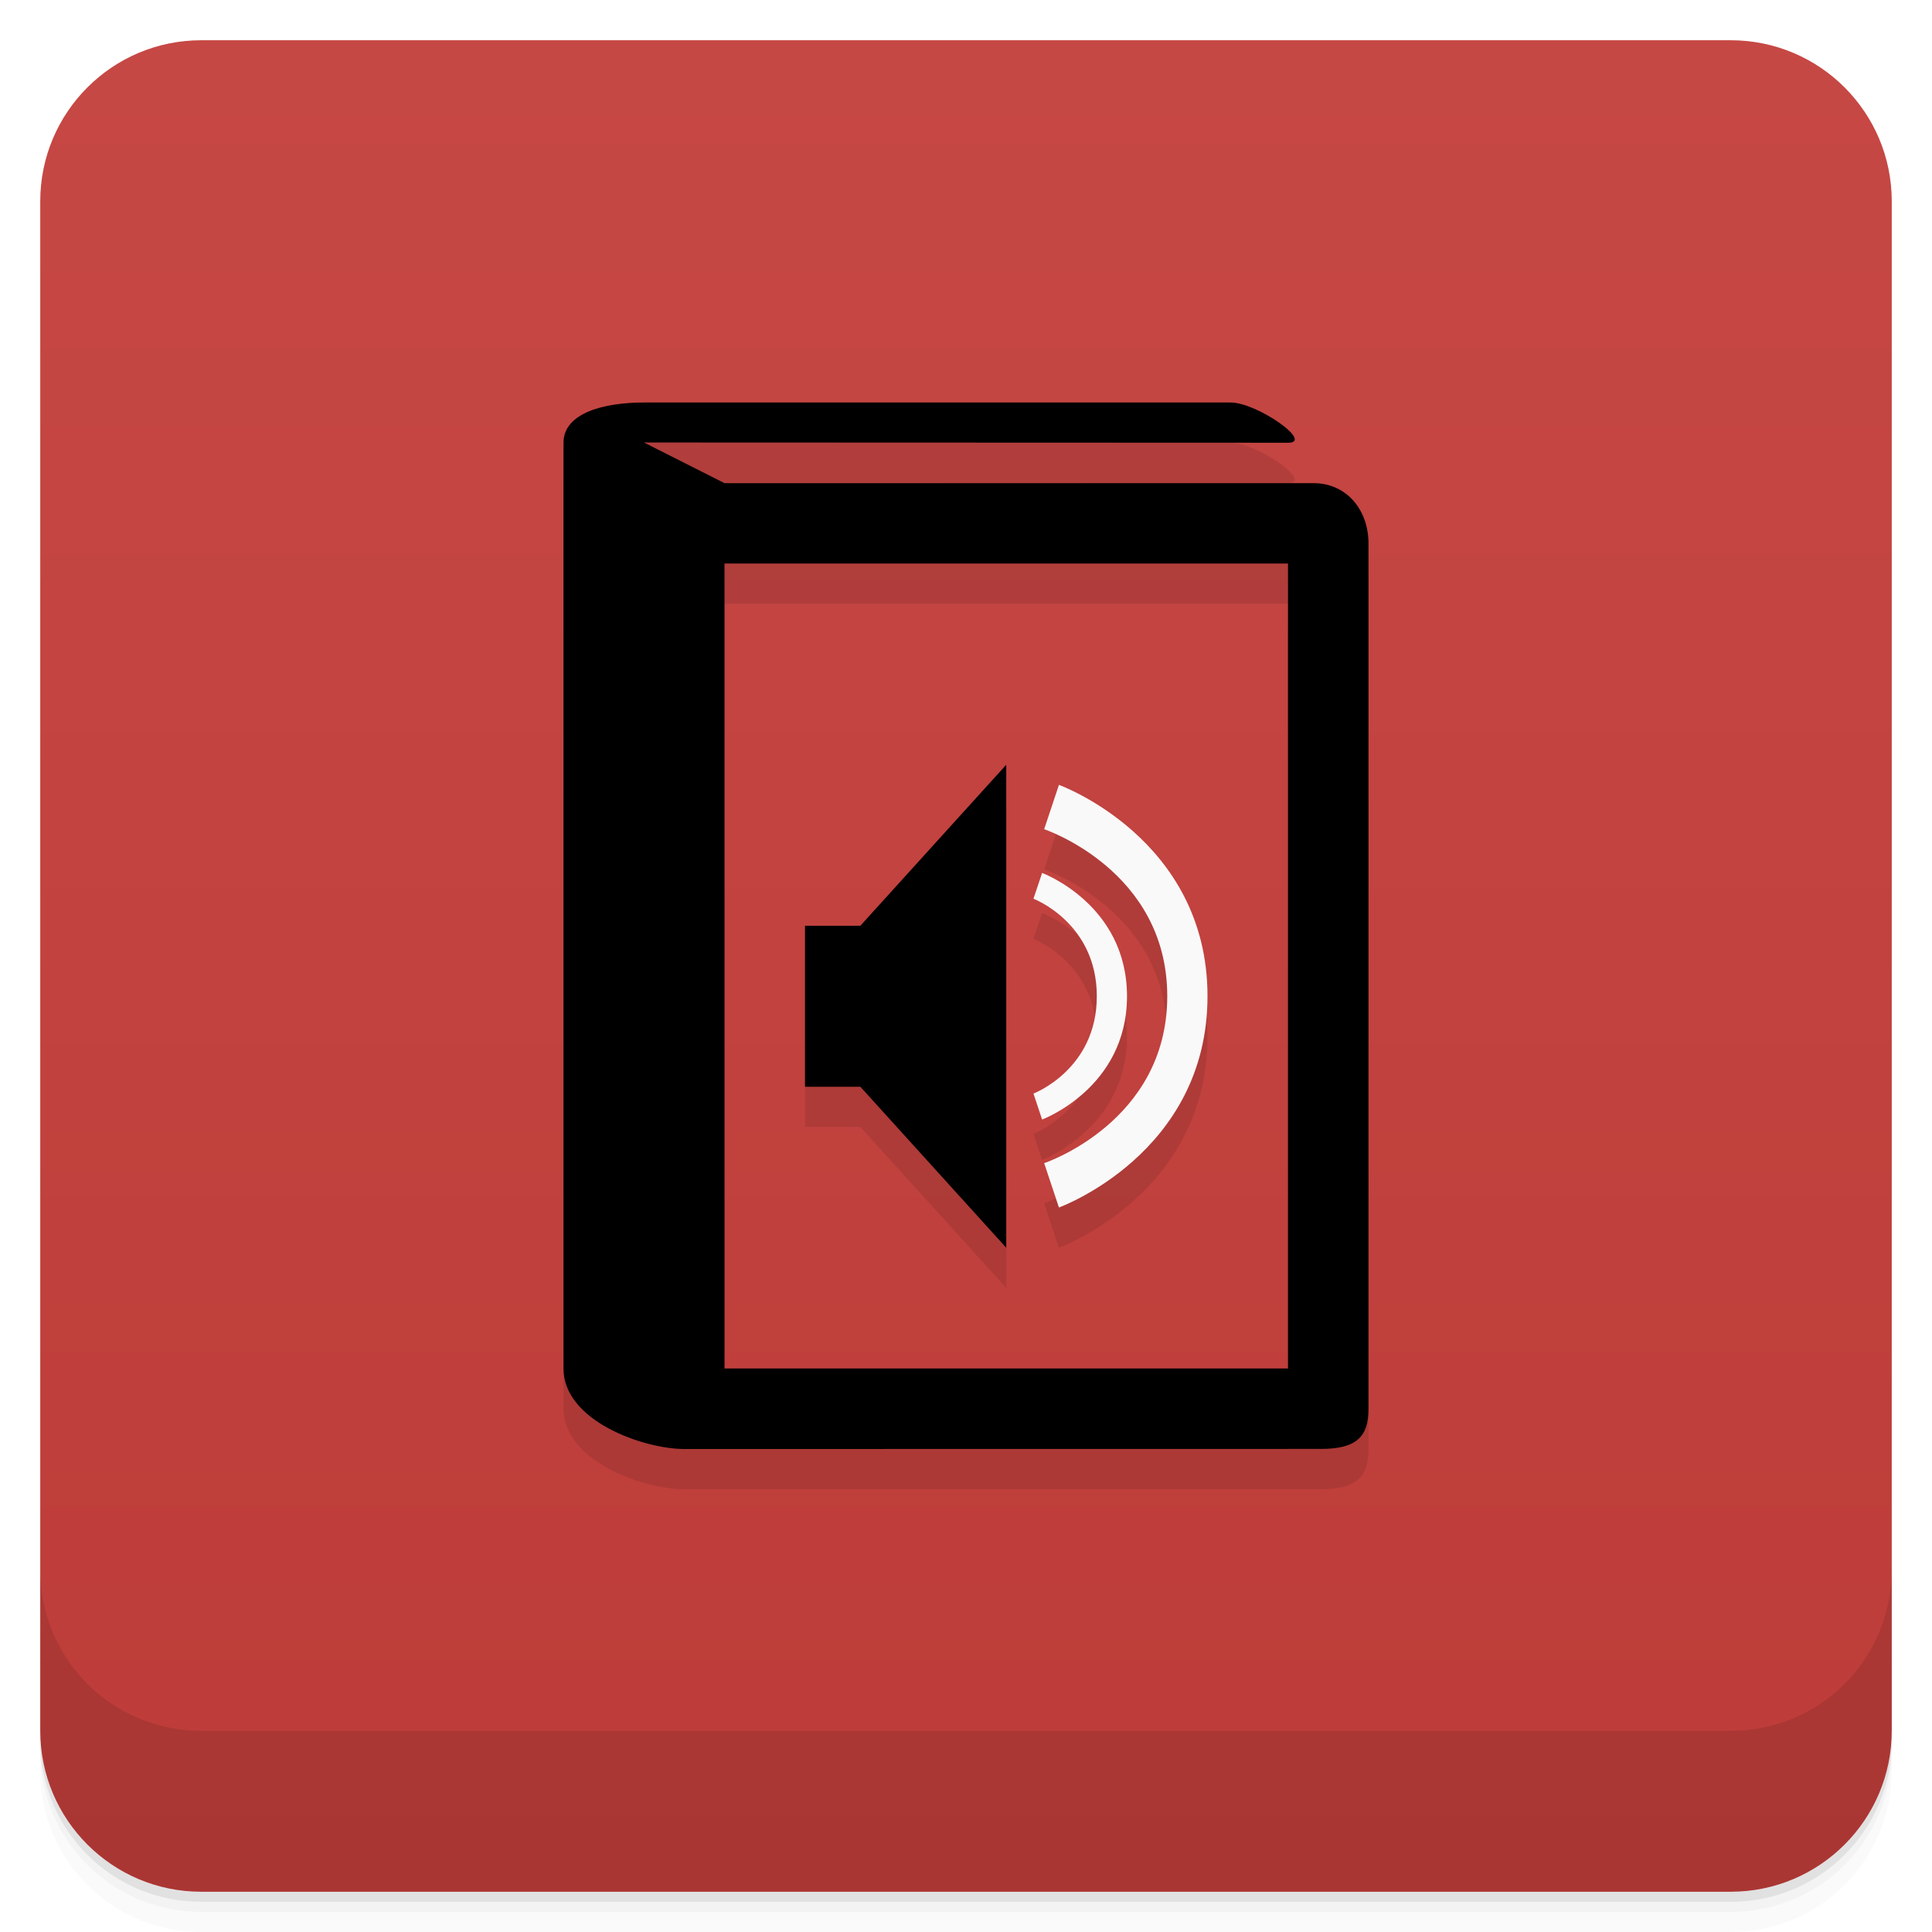
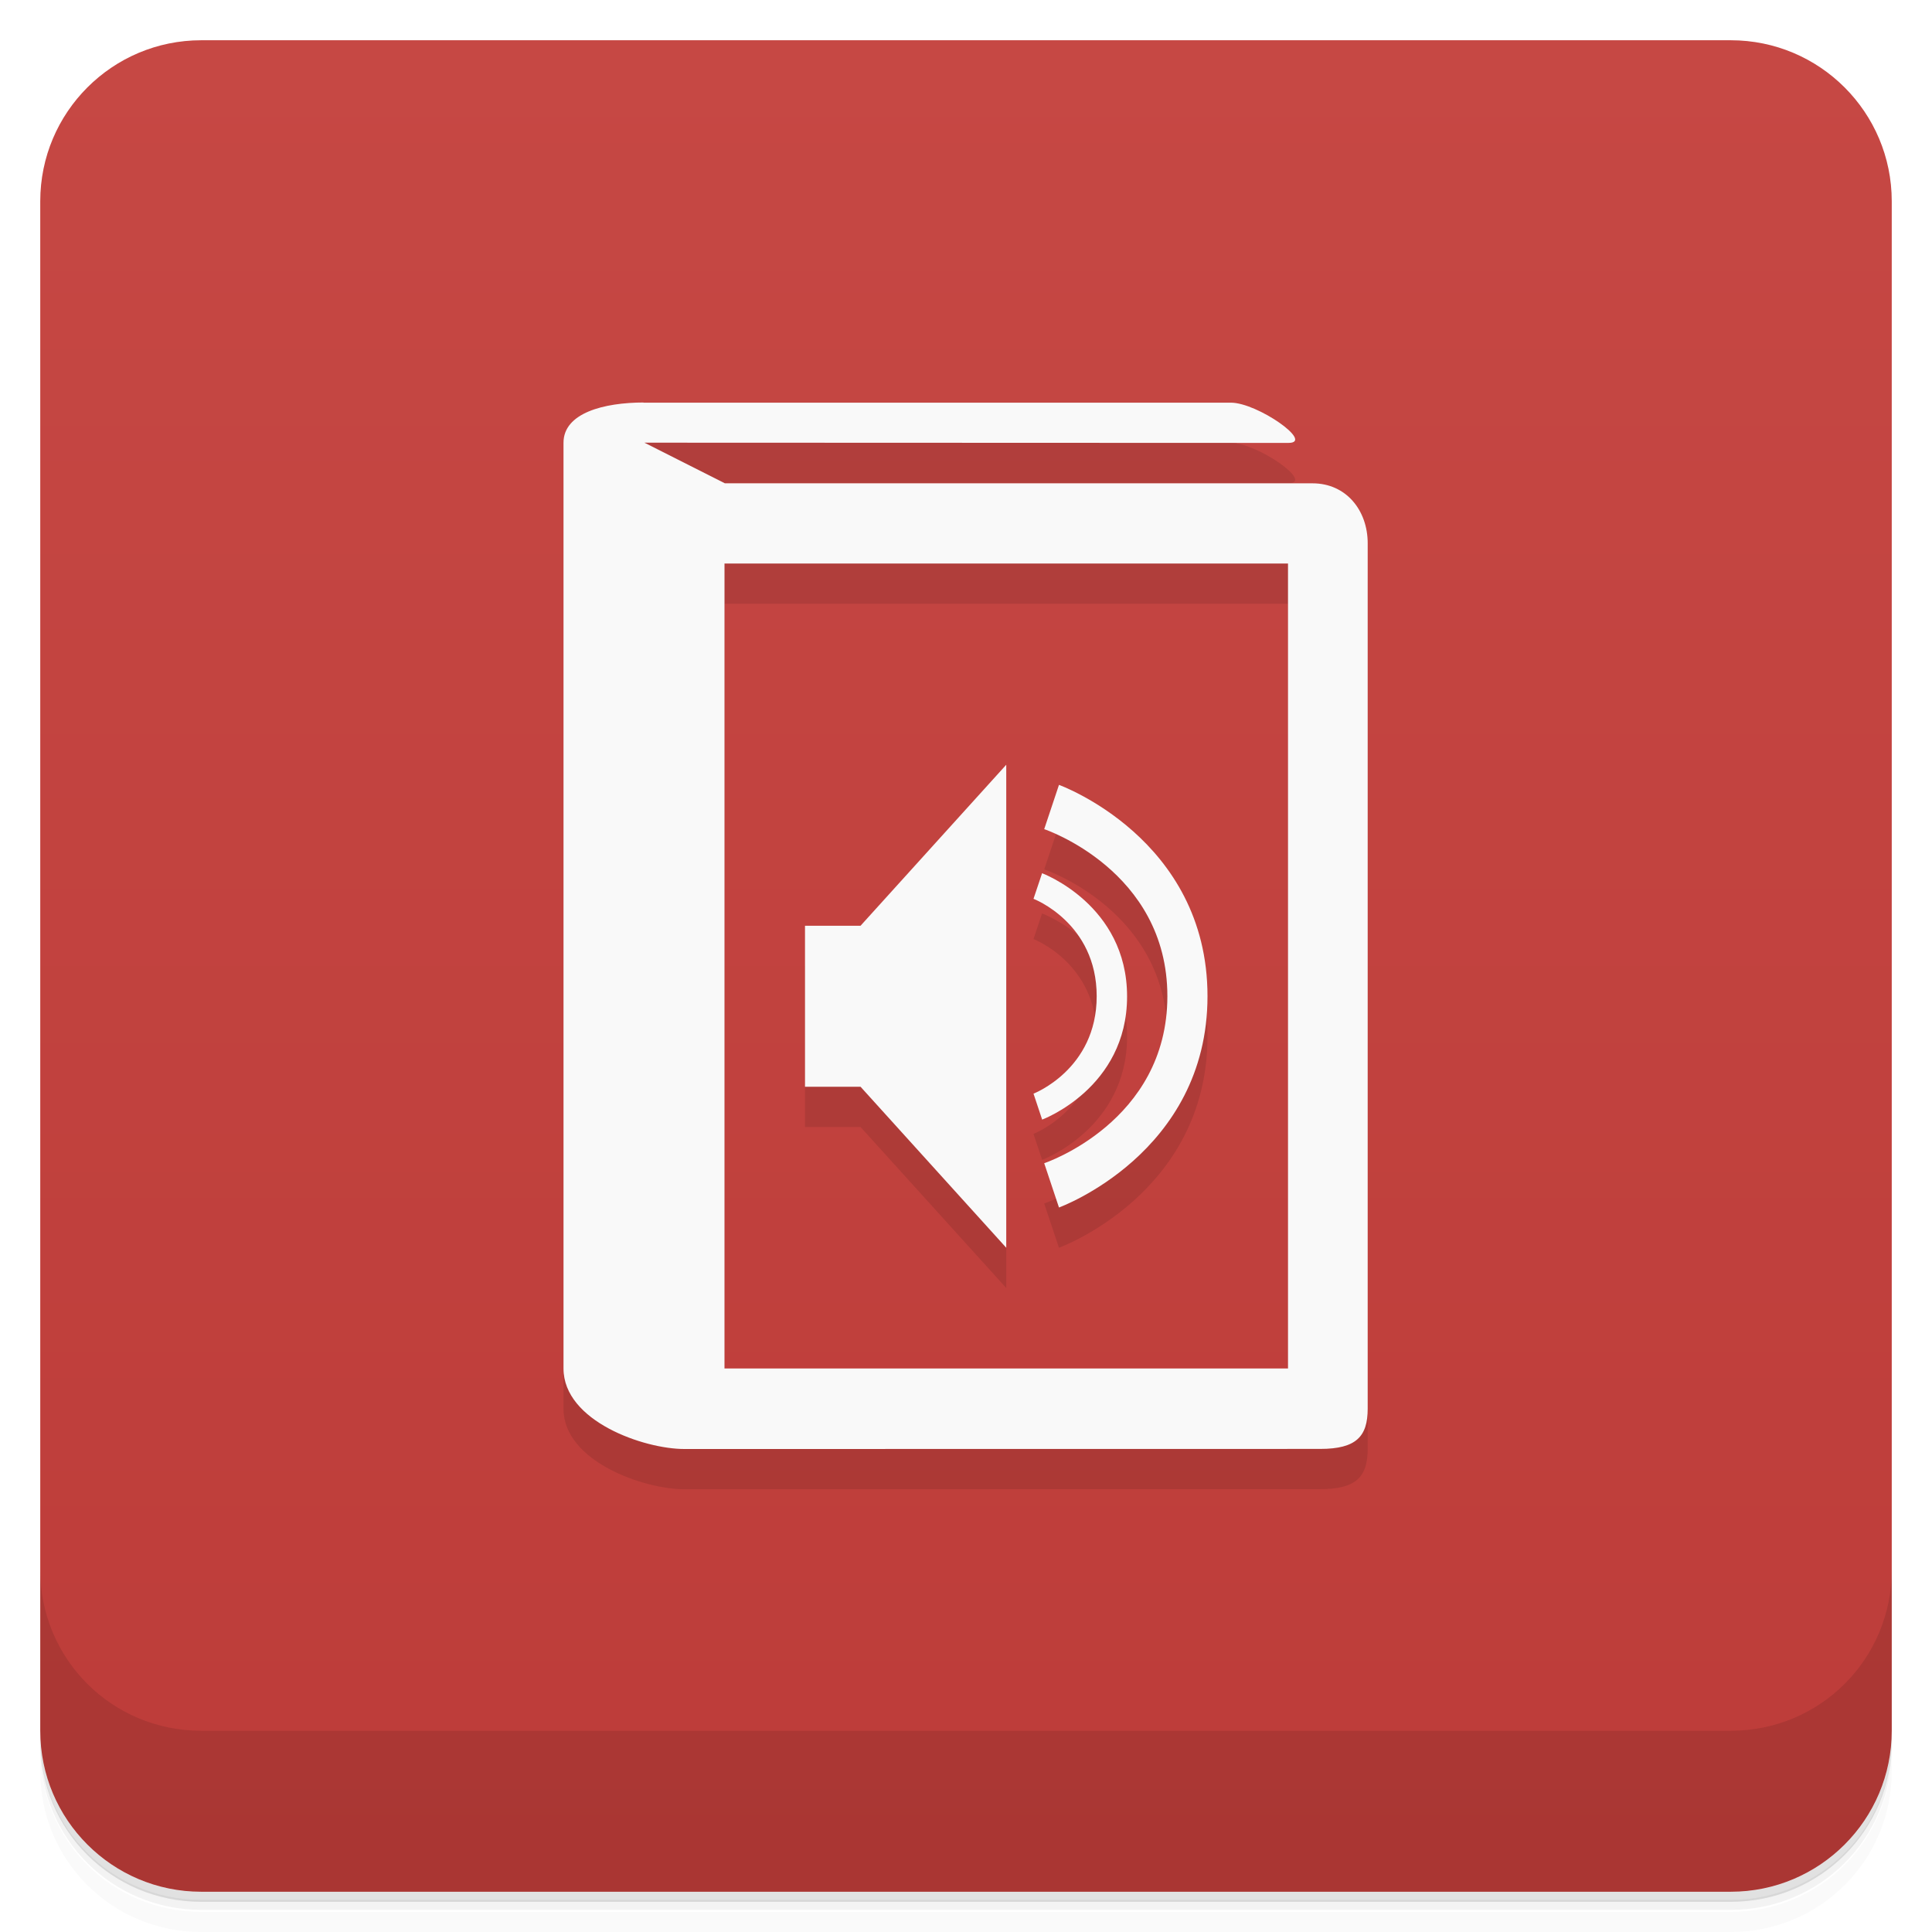
- <svg xmlns="http://www.w3.org/2000/svg" id="svg4340" viewBox="0 0 48 48" version="1.1">
-   <defs id="defs4342">
-     <linearGradient id="lG4231" gradientUnits="userSpaceOnUse" gradientTransform="translate(-48)" x2="47" x1="1">
-       <stop id="stop7-76" style="stop-color:#bd3c39" offset="0" />
-       <stop id="stop9-56" style="stop-color:#c64844" offset="1" />
+ <svg xmlns="http://www.w3.org/2000/svg" version="1.1" viewBox="0 0 48 48">
+   <defs>
+     <linearGradient id="lG4231" x1="1" x2="47" gradientTransform="translate(-48)" gradientUnits="userSpaceOnUse">
+       <stop style="stop-color:#bd3c39" offset="0" />
+       <stop style="stop-color:#c64844" offset="1" />
    </linearGradient>
  </defs>
-   <g id="g21">
-     <path id="path23" style="opacity:0.02" d="m1 43v0.25c0 2.216 1.784 4 4 4h38c2.216 0 4-1.784 4-4v-0.25c0 2.216-1.784 4-4 4h-38c-2.216 0-4-1.784-4-4zm0 0.5v0.5c0 2.216 1.784 4 4 4h38c2.216 0 4-1.784 4-4v-0.5c0 2.216-1.784 4-4 4h-38c-2.216 0-4-1.784-4-4z" />
-     <path id="path25" style="opacity:.05" d="m1 43.25v0.25c0 2.216 1.784 4 4 4h38c2.216 0 4-1.784 4-4v-0.25c0 2.216-1.784 4-4 4h-38c-2.216 0-4-1.784-4-4z" />
-     <path id="path27" style="opacity:.1" d="m1 43v0.25c0 2.216 1.784 4 4 4h38c2.216 0 4-1.784 4-4v-0.25c0 2.216-1.784 4-4 4h-38c-2.216 0-4-1.784-4-4z" />
-   </g>
-   <rect id="rect4229" style="fill:url(#lG4231)" rx="4" transform="rotate(-90)" height="46" width="46" y="1" x="-47" />
-   <g id="g57">
-     <g id="g59" transform="translate(0,-1004.4)">
-       <path id="path61" style="opacity:.1" d="m1 1043.4v4c0 2.216 1.784 4 4 4h38c2.216 0 4-1.784 4-4v-4c0 2.216-1.784 4-4 4h-38c-2.216 0-4-1.784-4-4z" />
-     </g>
-   </g>
-   <g id="g23" transform="translate(-1,-1)">
-     <g id="g25">
-       <g id="g27" transform="translate(1,1)">
-         <g id="g29" style="opacity:.1">
-           <g id="g31">
-             <path id="path33" transform="translate(-1,-1)" d="m17 12c-1 0-2 0.261-2 1v23c0 1.309 2 2 3 2l15.816-0.002c0.901 0 1.184-0.314 1.184-1v-21.5c0-0.82-0.537-1.494-1.367-1.494h-14.633l-2-1.01 16 0.006c0.656 0-0.77-1-1.426-1l-14.574-0.006zm2 4h14v20h-14v-20zm7 4.998-3.625 4h-1.375v4h1.375l3.625 4v-12zm1.309 0.5-0.367 1.102s3.059 1.016 3.059 4.148c0 3.133-3.059 4.148-3.059 4.148l0.367 1.102s3.691-1.336 3.691-5.25c0-3.918-3.691-5.25-3.691-5.25zm-0.418 2.188-0.215 0.641s1.574 0.596 1.574 2.424c0 1.824-1.574 2.418-1.574 2.418l0.215 0.645s2.109-0.781 2.109-3.063c0-2.285-2.109-3.064-2.109-3.064z" />
-           </g>
-         </g>
-       </g>
-     </g>
-   </g>
-   <g id="g35" transform="translate(0,-1)">
-     <g id="g37">
-       <g id="g39">
-         <path id="path41" style="fill:#f9f9f9ffb" d="m16 11c-1 0-2 0.261-2 1v23c0 1.309 2 2 3 2l15.816-0.002c0.901 0 1.184-0.314 1.184-1v-21.5c0-0.82-0.537-1.494-1.367-1.494h-14.633l-2-1.01 16 0.006c0.656 0-0.77-1-1.426-1zm2 4h14v20h-14z" />
-         <path id="path43" style="fill:#f9f9f9ffb" d="m20 24v4h1.375l3.625 4v-12l-3.625 4m-1.375 0" />
-         <path id="path45" style="fill:#f9f9f9" d="m25.891 22.688-0.215 0.641s1.574 0.594 1.574 2.422c0 1.824-1.574 2.418-1.574 2.418l0.215 0.645s2.109-0.781 2.109-3.063c0-2.285-2.109-3.063-2.109-3.063" />
-         <path id="path47" style="fill:#f9f9f9" d="m26.309 20.5-0.367 1.102s3.058 1.016 3.058 4.148c0 3.133-3.058 4.148-3.058 4.148l0.367 1.102s3.691-1.336 3.691-5.25c0-3.918-3.691-5.25-3.691-5.25" />
-       </g>
-     </g>
-   </g>
+   <path d="m1 43v0.25c0 2.22 1.78 4 4 4h38c2.22 0 4-1.78 4-4v-0.25c0 2.22-1.78 4-4 4h-38c-2.22 0-4-1.78-4-4zm0 0.5v0.5c0 2.22 1.78 4 4 4h38c2.22 0 4-1.78 4-4v-0.5c0 2.22-1.78 4-4 4h-38c-2.22 0-4-1.78-4-4z" style="opacity:.02" />
+   <path d="m1 43.2v0.25c0 2.22 1.78 4 4 4h38c2.22 0 4-1.78 4-4v-0.25c0 2.22-1.78 4-4 4h-38c-2.22 0-4-1.78-4-4z" style="opacity:.05" />
+   <path d="m1 43v0.25c0 2.22 1.78 4 4 4h38c2.22 0 4-1.78 4-4v-0.25c0 2.22-1.78 4-4 4h-38c-2.22 0-4-1.78-4-4z" style="opacity:.1" />
+   <rect transform="rotate(-90)" x="-47" y="1" width="46" height="46" rx="4" style="fill:url(#lG4231)" />
+   <path d="m1 39v4c0 2.22 1.78 4 4 4h38c2.22 0 4-1.78 4-4v-4c0 2.22-1.78 4-4 4h-38c-2.22 0-4-1.78-4-4z" style="opacity:.1" />
+   <path d="m16 11c-1 0-2 0.261-2 1v23c0 1.31 2 2 3 2l15.8-2e-3c0.901 0 1.18-0.314 1.18-1v-21.5c0-0.82-0.537-1.49-1.37-1.49h-14.6l-2-1.01 16 6e-3c0.656 0-0.77-1-1.43-1l-14.6-6e-3zm2 4h14v20h-14zm7 5-3.62 4h-1.38v4h1.38l3.62 4zm1.31 0.5-0.367 1.1s3.06 1.02 3.06 4.15c0 3.13-3.06 4.15-3.06 4.15l0.367 1.1s3.69-1.34 3.69-5.25c0-3.92-3.69-5.25-3.69-5.25zm-0.418 2.19-0.215 0.641s1.57 0.596 1.57 2.42c0 1.82-1.57 2.42-1.57 2.42l0.215 0.645s2.11-0.781 2.11-3.06c0-2.28-2.11-3.06-2.11-3.06z" style="opacity:.1" />
+   <path d="m16 10c-1 0-2 0.261-2 1v23c0 1.31 2 2 3 2l15.8-0.002c0.901 0 1.18-0.314 1.18-1v-21.5c0-0.82-0.537-1.49-1.37-1.49h-14.6l-2-1.01 16 0.006c0.656 0-0.77-1-1.43-1h-14.6zm2 4h14v20h-14v-20zm7 5-3.62 4h-1.38v4h1.38l3.62 4v-12zm1.31 0.5-0.367 1.1s3.06 1.02 3.06 4.15c0 3.13-3.06 4.15-3.06 4.15l0.367 1.1s3.69-1.34 3.69-5.25c0-3.92-3.69-5.25-3.69-5.25zm-0.418 2.19-0.215 0.641s1.57 0.596 1.57 2.42c0 1.82-1.57 2.42-1.57 2.42l0.215 0.645s2.11-0.78 2.11-3.06c0-2.28-2.11-3.06-2.11-3.06z" style="fill:#f9f9f9" />
</svg>
